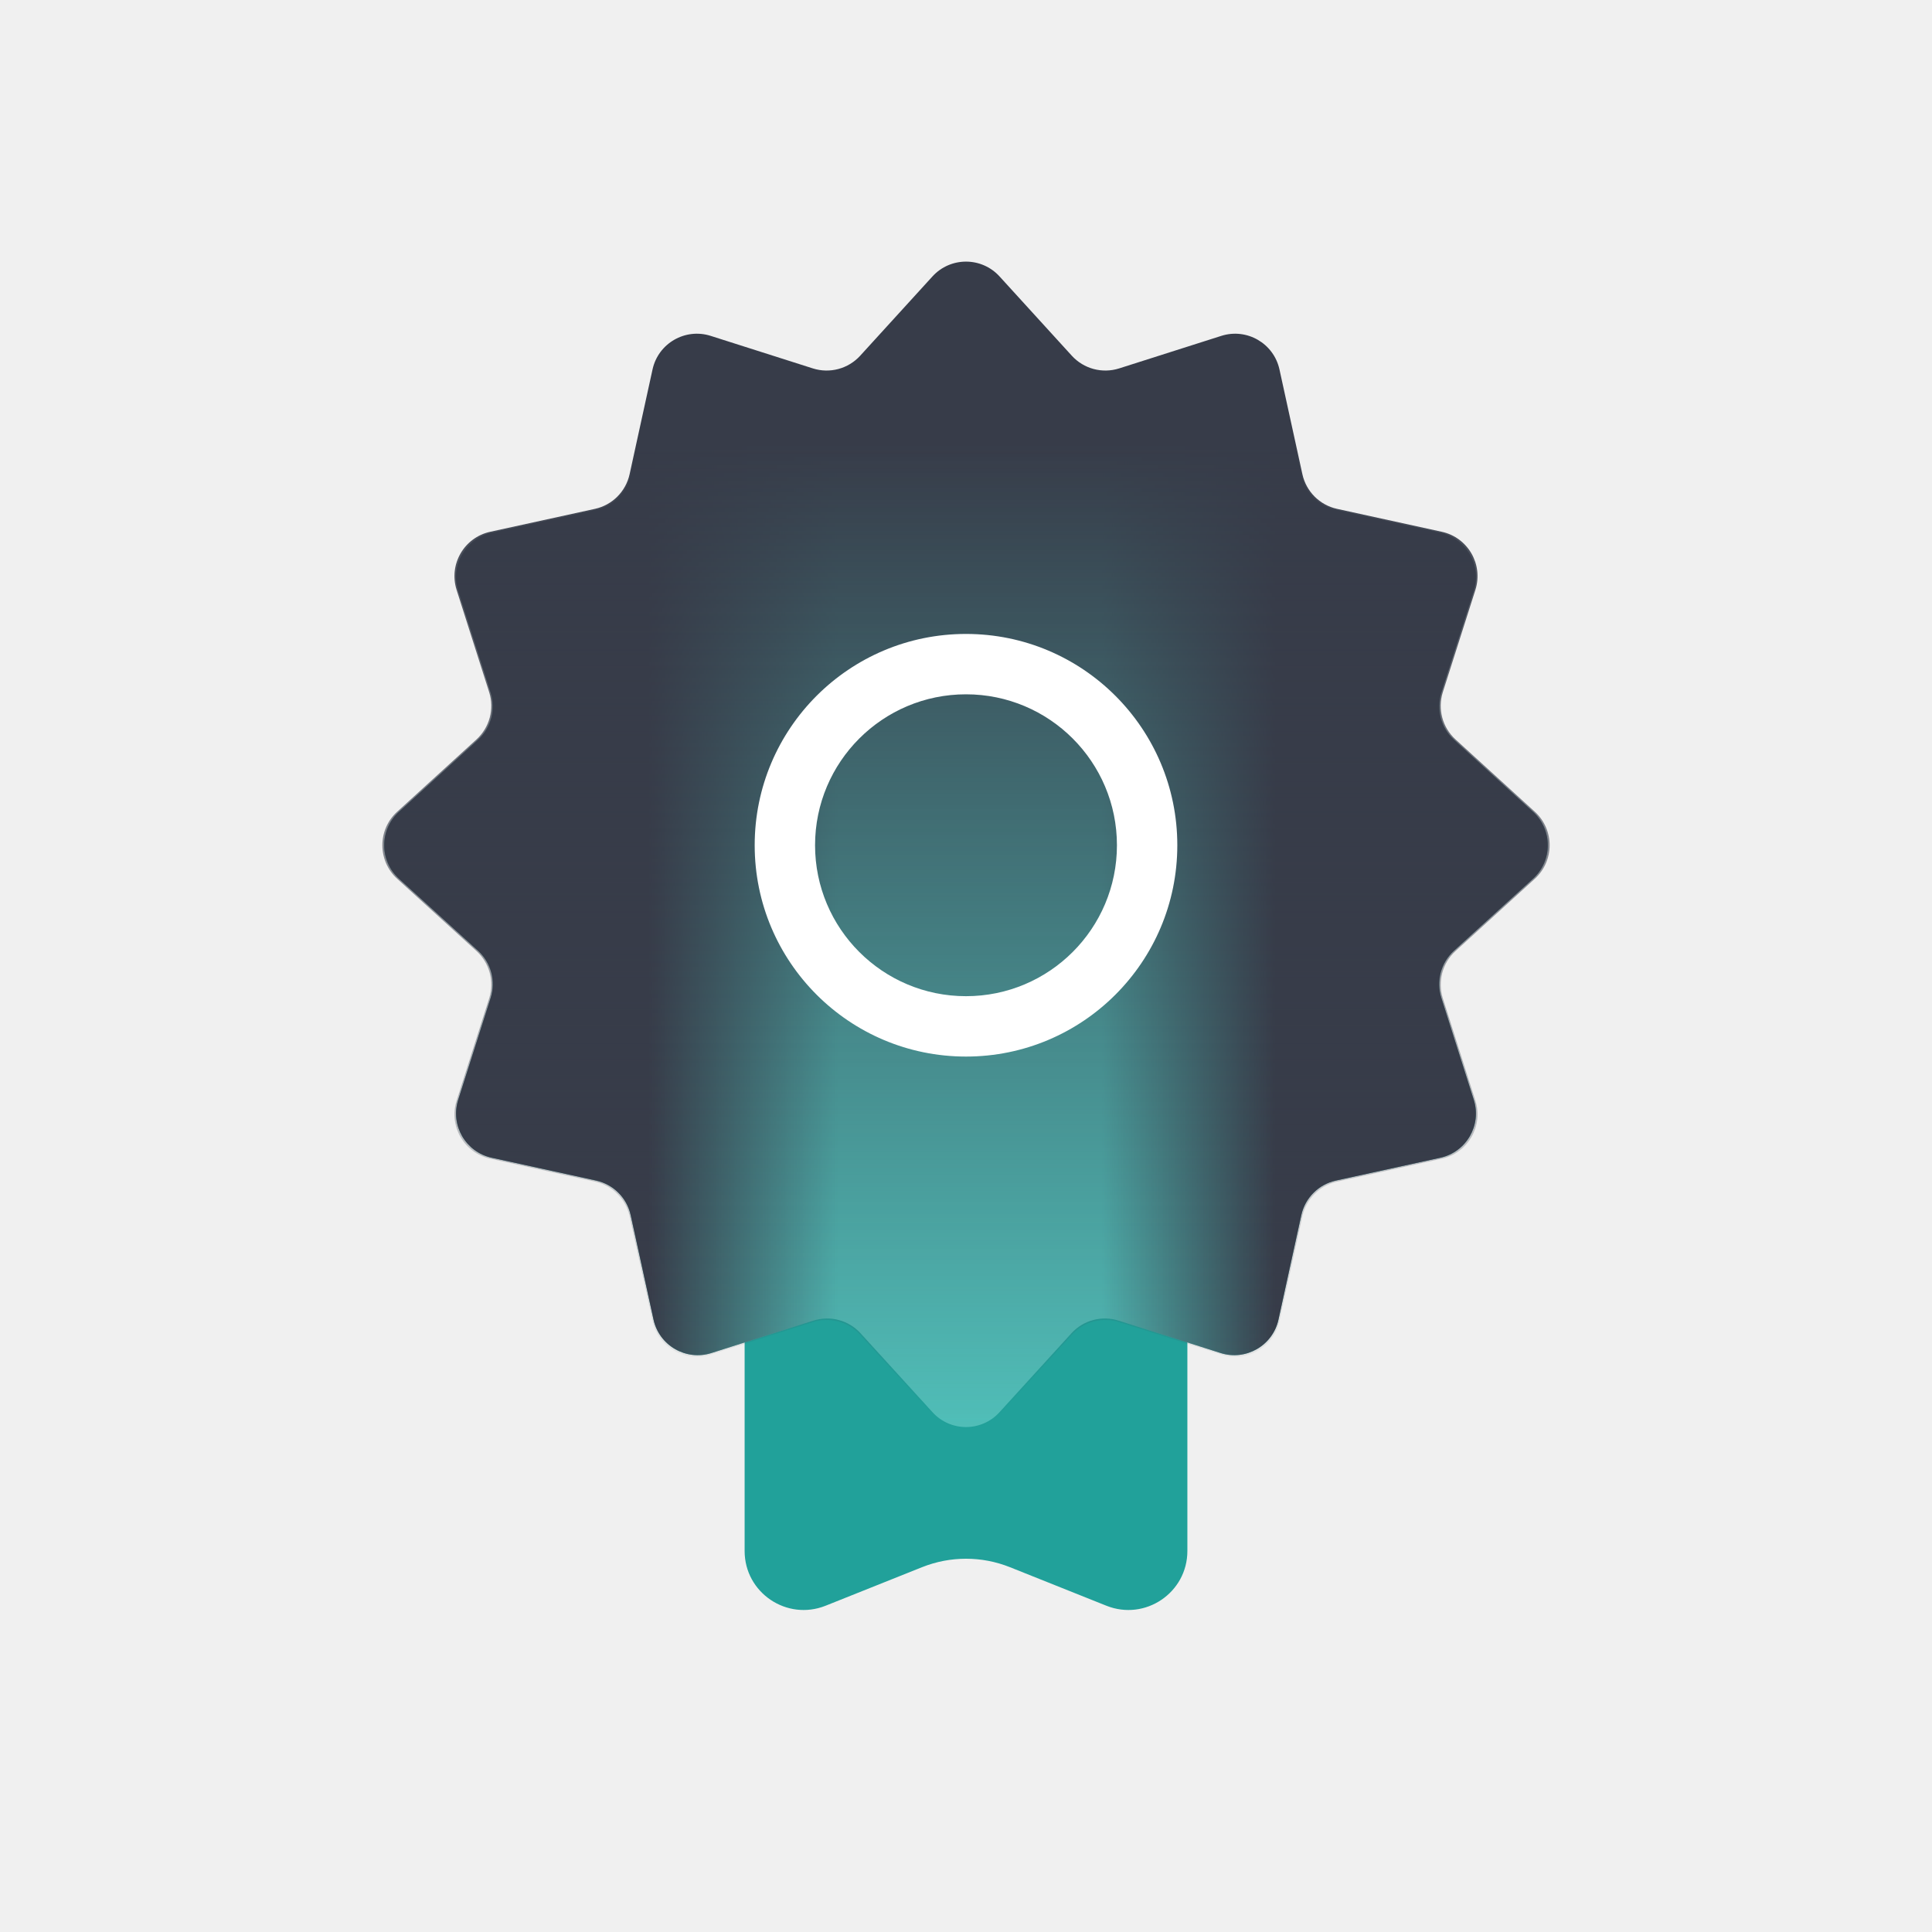
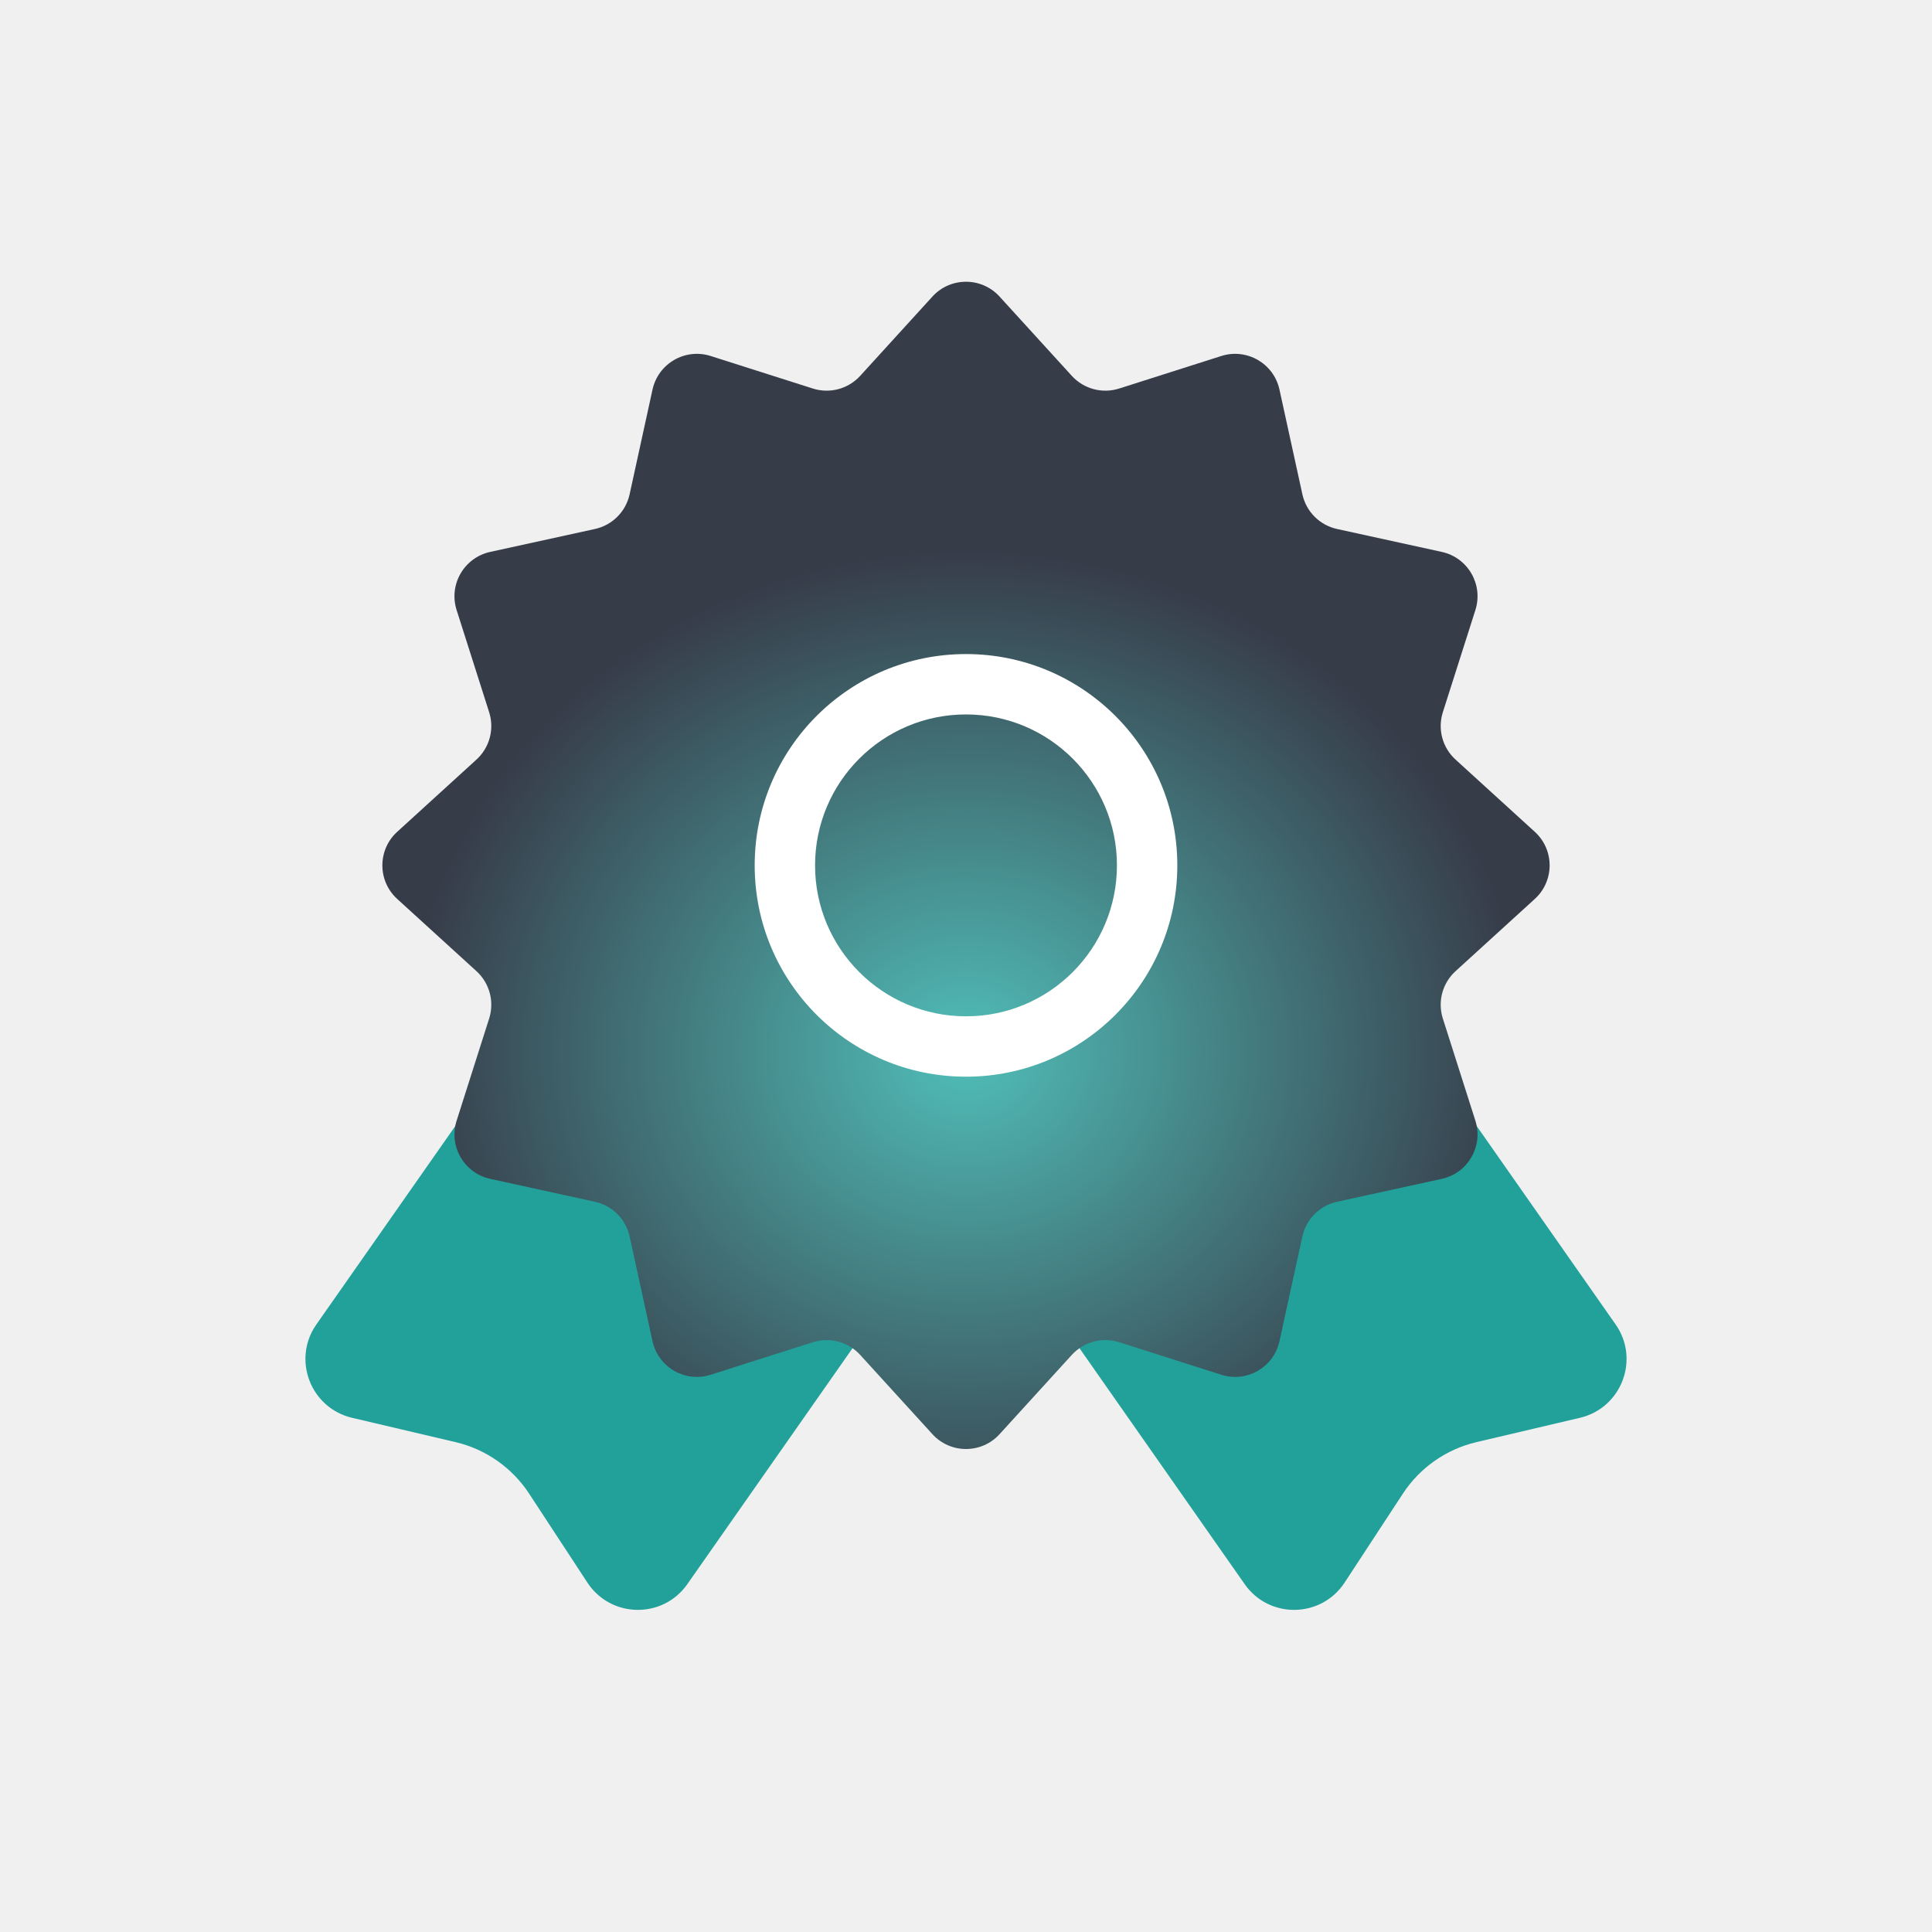
<svg xmlns="http://www.w3.org/2000/svg" width="96" height="96" viewBox="0 0 96 96" fill="none">
-   <path d="M37 41.857C37 38.622 39.627 36 42.867 36H53.133C56.373 36 59 38.622 59 41.857V77.069C59 79.14 56.904 80.557 54.977 79.788L50.179 77.871C48.78 77.313 47.22 77.313 45.821 77.871L41.023 79.788C39.096 80.557 37 79.14 37 77.069V41.857Z" fill="#21A19A" />
-   <path d="M46.337 13.825C47.229 12.846 48.771 12.846 49.663 13.825L53.24 17.752C53.832 18.401 54.748 18.647 55.586 18.38L60.647 16.768C61.91 16.366 63.245 17.137 63.528 18.432L64.662 23.62C64.85 24.479 65.521 25.15 66.38 25.338L71.568 26.472C72.863 26.756 73.633 28.09 73.231 29.353L71.62 34.414C71.353 35.252 71.599 36.168 72.249 36.76L76.174 40.337C77.154 41.229 77.154 42.771 76.174 43.663L72.249 47.24C71.599 47.832 71.353 48.748 71.62 49.586L73.231 54.647C73.633 55.91 72.863 57.245 71.568 57.528L66.38 58.662C65.521 58.85 64.85 59.521 64.662 60.38L63.528 65.568C63.245 66.863 61.91 67.633 60.647 67.231L55.586 65.62C54.748 65.353 53.832 65.599 53.24 66.249L49.663 70.174C48.771 71.154 47.229 71.154 46.337 70.174L42.76 66.249C42.168 65.599 41.252 65.353 40.414 65.62L35.353 67.231C34.09 67.633 32.755 66.863 32.472 65.568L31.338 60.38C31.15 59.521 30.479 58.85 29.62 58.662L24.432 57.528C23.137 57.245 22.366 55.91 22.768 54.647L24.38 49.586C24.647 48.748 24.401 47.832 23.752 47.24L19.826 43.663C18.846 42.771 18.846 41.229 19.826 40.337L23.752 36.76C24.401 36.168 24.647 35.252 24.38 34.414L22.768 29.353C22.366 28.09 23.137 26.756 24.432 26.472L29.62 25.338C30.479 25.15 31.15 24.479 31.338 23.62L32.472 18.432C32.755 17.137 34.09 16.366 35.353 16.768L40.414 18.38C41.252 18.647 42.168 18.401 42.76 17.752L46.337 13.825Z" fill="#50BEB8" />
-   <path d="M46.337 13.825C47.229 12.846 48.771 12.846 49.663 13.825L53.24 17.752C53.832 18.401 54.748 18.647 55.586 18.38L60.647 16.768C61.91 16.366 63.245 17.137 63.528 18.432L64.662 23.62C64.85 24.479 65.521 25.15 66.38 25.338L71.568 26.472C72.863 26.756 73.633 28.09 73.231 29.353L71.62 34.414C71.353 35.252 71.599 36.168 72.249 36.76L76.174 40.337C77.154 41.229 77.154 42.771 76.174 43.663L72.249 47.24C71.599 47.832 71.353 48.748 71.62 49.586L73.231 54.647C73.633 55.91 72.863 57.245 71.568 57.528L66.38 58.662C65.521 58.85 64.85 59.521 64.662 60.38L63.528 65.568C63.245 66.863 61.91 67.633 60.647 67.231L55.586 65.62C54.748 65.353 53.832 65.599 53.24 66.249L49.663 70.174C48.771 71.154 47.229 71.154 46.337 70.174L42.76 66.249C42.168 65.599 41.252 65.353 40.414 65.62L35.353 67.231C34.09 67.633 32.755 66.863 32.472 65.568L31.338 60.38C31.15 59.521 30.479 58.85 29.62 58.662L24.432 57.528C23.137 57.245 22.366 55.91 22.768 54.647L24.38 49.586C24.647 48.748 24.401 47.832 23.752 47.24L19.826 43.663C18.846 42.771 18.846 41.229 19.826 40.337L23.752 36.76C24.401 36.168 24.647 35.252 24.38 34.414L22.768 29.353C22.366 28.09 23.137 26.756 24.432 26.472L29.62 25.338C30.479 25.15 31.15 24.479 31.338 23.62L32.472 18.432C32.755 17.137 34.09 16.366 35.353 16.768L40.414 18.38C41.252 18.647 42.168 18.401 42.76 17.752L46.337 13.825Z" fill="url(#paint0_linear_1497_596)" />
-   <path d="M46.337 13.825C47.229 12.846 48.771 12.846 49.663 13.825L53.24 17.752C53.832 18.401 54.748 18.647 55.586 18.38L60.647 16.768C61.91 16.366 63.245 17.137 63.528 18.432L64.662 23.62C64.85 24.479 65.521 25.15 66.38 25.338L71.568 26.472C72.863 26.756 73.633 28.09 73.231 29.353L71.62 34.414C71.353 35.252 71.599 36.168 72.249 36.76L76.174 40.337C77.154 41.229 77.154 42.771 76.174 43.663L72.249 47.24C71.599 47.832 71.353 48.748 71.62 49.586L73.231 54.647C73.633 55.91 72.863 57.245 71.568 57.528L66.38 58.662C65.521 58.85 64.85 59.521 64.662 60.38L63.528 65.568C63.245 66.863 61.91 67.633 60.647 67.231L55.586 65.62C54.748 65.353 53.832 65.599 53.24 66.249L49.663 70.174C48.771 71.154 47.229 71.154 46.337 70.174L42.76 66.249C42.168 65.599 41.252 65.353 40.414 65.62L35.353 67.231C34.09 67.633 32.755 66.863 32.472 65.568L31.338 60.38C31.15 59.521 30.479 58.85 29.62 58.662L24.432 57.528C23.137 57.245 22.366 55.91 22.768 54.647L24.38 49.586C24.647 48.748 24.401 47.832 23.752 47.24L19.826 43.663C18.846 42.771 18.846 41.229 19.826 40.337L23.752 36.76C24.401 36.168 24.647 35.252 24.38 34.414L22.768 29.353C22.366 28.09 23.137 26.756 24.432 26.472L29.62 25.338C30.479 25.15 31.15 24.479 31.338 23.62L32.472 18.432C32.755 17.137 34.09 16.366 35.353 16.768L40.414 18.38C41.252 18.647 42.168 18.401 42.76 17.752L46.337 13.825Z" fill="url(#paint1_linear_1497_596)" />
-   <path d="M46.332 13.737C47.227 12.754 48.773 12.754 49.668 13.737L53.257 17.675C53.851 18.327 54.77 18.573 55.61 18.306L60.687 16.689C61.953 16.286 63.292 17.059 63.576 18.358L64.715 23.562C64.903 24.424 65.576 25.097 66.438 25.285L71.642 26.424C72.941 26.708 73.714 28.047 73.311 29.313L71.694 34.39C71.427 35.23 71.673 36.149 72.325 36.743L76.263 40.332C77.246 41.227 77.246 42.773 76.263 43.668L72.325 47.257C71.673 47.851 71.427 48.77 71.694 49.61L73.311 54.687C73.714 55.953 72.941 57.292 71.642 57.576L66.438 58.715C65.576 58.903 64.903 59.576 64.715 60.438L63.576 65.642C63.292 66.941 61.953 67.714 60.687 67.311L55.61 65.694C54.77 65.427 53.851 65.673 53.257 66.325L49.668 70.263C48.773 71.246 47.227 71.246 46.332 70.263L42.743 66.325C42.149 65.673 41.23 65.427 40.39 65.694L35.313 67.311C34.047 67.714 32.708 66.941 32.424 65.642L31.285 60.438C31.097 59.576 30.424 58.903 29.562 58.715L24.358 57.576C23.059 57.292 22.286 55.953 22.689 54.687L24.306 49.61C24.573 48.77 24.327 47.851 23.675 47.257L19.737 43.668C18.754 42.773 18.754 41.227 19.737 40.332L23.675 36.743C24.327 36.149 24.573 35.23 24.306 34.39L22.689 29.313C22.286 28.047 23.059 26.708 24.358 26.424L29.562 25.285C30.424 25.097 31.097 24.424 31.285 23.562L32.424 18.358C32.708 17.059 34.047 16.286 35.313 16.689L40.39 18.306C41.23 18.573 42.149 18.327 42.743 17.675L46.332 13.737Z" fill="url(#paint2_linear_1497_596)" />
-   <path d="M55.5 42C55.5 37.858 52.142 34.5 48 34.5C43.858 34.5 40.5 37.858 40.5 42C40.5 46.142 43.858 49.5 48 49.5C52.142 49.5 55.5 46.142 55.5 42ZM58.5 42C58.5 47.799 53.799 52.5 48 52.5C42.201 52.5 37.5 47.799 37.5 42C37.5 36.201 42.201 31.5 48 31.5C53.799 31.5 58.5 36.201 58.5 42Z" fill="white" />
+   <path d="M59.625 36.313C57.727 33.603 53.989 32.947 51.274 34.848L42.673 40.87C39.959 42.771 39.296 46.509 41.194 49.219L61.849 78.718C63.065 80.453 65.652 80.411 66.814 78.636L69.71 74.216C70.555 72.927 71.862 72.012 73.361 71.659L78.505 70.45C80.571 69.964 81.496 67.548 80.28 65.812L59.625 36.313Z" fill="#21A19A" />
+   <path d="M36.375 36.313C38.273 33.603 42.011 32.947 44.726 34.848L53.327 40.87C56.041 42.771 56.704 46.509 54.806 49.219L34.151 78.718C32.935 80.453 30.348 80.411 29.186 78.636L26.29 74.216C25.445 72.927 24.138 72.012 22.639 71.659L17.495 70.45C15.429 69.964 14.504 67.548 15.72 65.812L36.375 36.313Z" fill="#21A19A" />
+   <path d="M46.331 14.737C47.227 13.754 48.773 13.754 49.668 14.737L53.257 18.675C53.85 19.327 54.77 19.573 55.61 19.306L60.687 17.689C61.953 17.286 63.292 18.059 63.576 19.358L64.715 24.562C64.903 25.424 65.576 26.097 66.437 26.285L71.642 27.424C72.941 27.708 73.714 29.047 73.311 30.313L71.694 35.39C71.426 36.23 71.673 37.15 72.325 37.743L76.263 41.332C77.246 42.227 77.246 43.773 76.263 44.668L72.325 48.257C71.673 48.851 71.426 49.77 71.694 50.61L73.311 55.687C73.714 56.953 72.941 58.292 71.642 58.576L66.437 59.715C65.576 59.903 64.903 60.576 64.715 61.438L63.576 66.642C63.292 67.941 61.953 68.714 60.687 68.311L55.61 66.694C54.77 66.427 53.85 66.673 53.257 67.325L49.668 71.263C48.773 72.246 47.227 72.246 46.331 71.263L42.743 67.325C42.149 66.673 41.23 66.427 40.39 66.694L35.313 68.311C34.047 68.714 32.708 67.941 32.423 66.642L31.285 61.438C31.097 60.576 30.424 59.903 29.562 59.715L24.358 58.576C23.059 58.292 22.286 56.953 22.689 55.687L24.306 50.61C24.573 49.77 24.327 48.851 23.675 48.257L19.737 44.668C18.754 43.773 18.754 42.227 19.737 41.332L23.675 37.743C24.327 37.15 24.573 36.23 24.306 35.39L22.689 30.313C22.286 29.047 23.059 27.708 24.358 27.424L29.562 26.285C30.424 26.097 31.097 25.424 31.285 24.562L32.423 19.358C32.708 18.059 34.047 17.286 35.313 17.689L40.39 19.306C41.23 19.573 42.149 19.327 42.743 18.675L46.331 14.737Z" fill="url(#paint0_radial_1497_596)" />
+   <path d="M55.5 43C55.5 38.858 52.142 35.5 48 35.5C43.858 35.5 40.5 38.858 40.5 43C40.5 47.142 43.858 50.5 48 50.5C52.142 50.5 55.5 47.142 55.5 43ZM58.5 43C58.5 48.799 53.799 53.5 48 53.5C42.201 53.5 37.5 48.799 37.5 43C37.5 37.201 42.201 32.5 48 32.5C53.799 32.5 58.5 37.201 58.5 43Z" fill="white" />
  <defs>
-     <linearGradient id="paint0_linear_1497_596" x1="32.25" y1="42" x2="41.625" y2="42" gradientUnits="userSpaceOnUse">
-       <stop stop-color="#373C49" />
-       <stop offset="1" stop-color="#373C49" stop-opacity="0" />
-     </linearGradient>
-     <linearGradient id="paint1_linear_1497_596" x1="54.75" y1="41.25" x2="63.375" y2="41.25" gradientUnits="userSpaceOnUse">
-       <stop stop-color="#373C49" stop-opacity="0" />
-       <stop offset="1" stop-color="#373C49" />
-     </linearGradient>
-     <linearGradient id="paint2_linear_1497_596" x1="48" y1="22.063" x2="48" y2="70.966" gradientUnits="userSpaceOnUse">
-       <stop stop-color="#373C49" />
-       <stop offset="1" stop-color="#373C49" stop-opacity="0" />
-     </linearGradient>
+     <radialGradient id="paint0_radial_1497_596" cx="0" cy="0" r="1" gradientUnits="userSpaceOnUse" gradientTransform="translate(47.9999 52.2949) rotate(90) scale(29 32.1975)">
+       <stop stop-color="#50BEB8" />
+       <stop offset="0.861" stop-color="#373C49" />
+     </radialGradient>
  </defs>
</svg>
